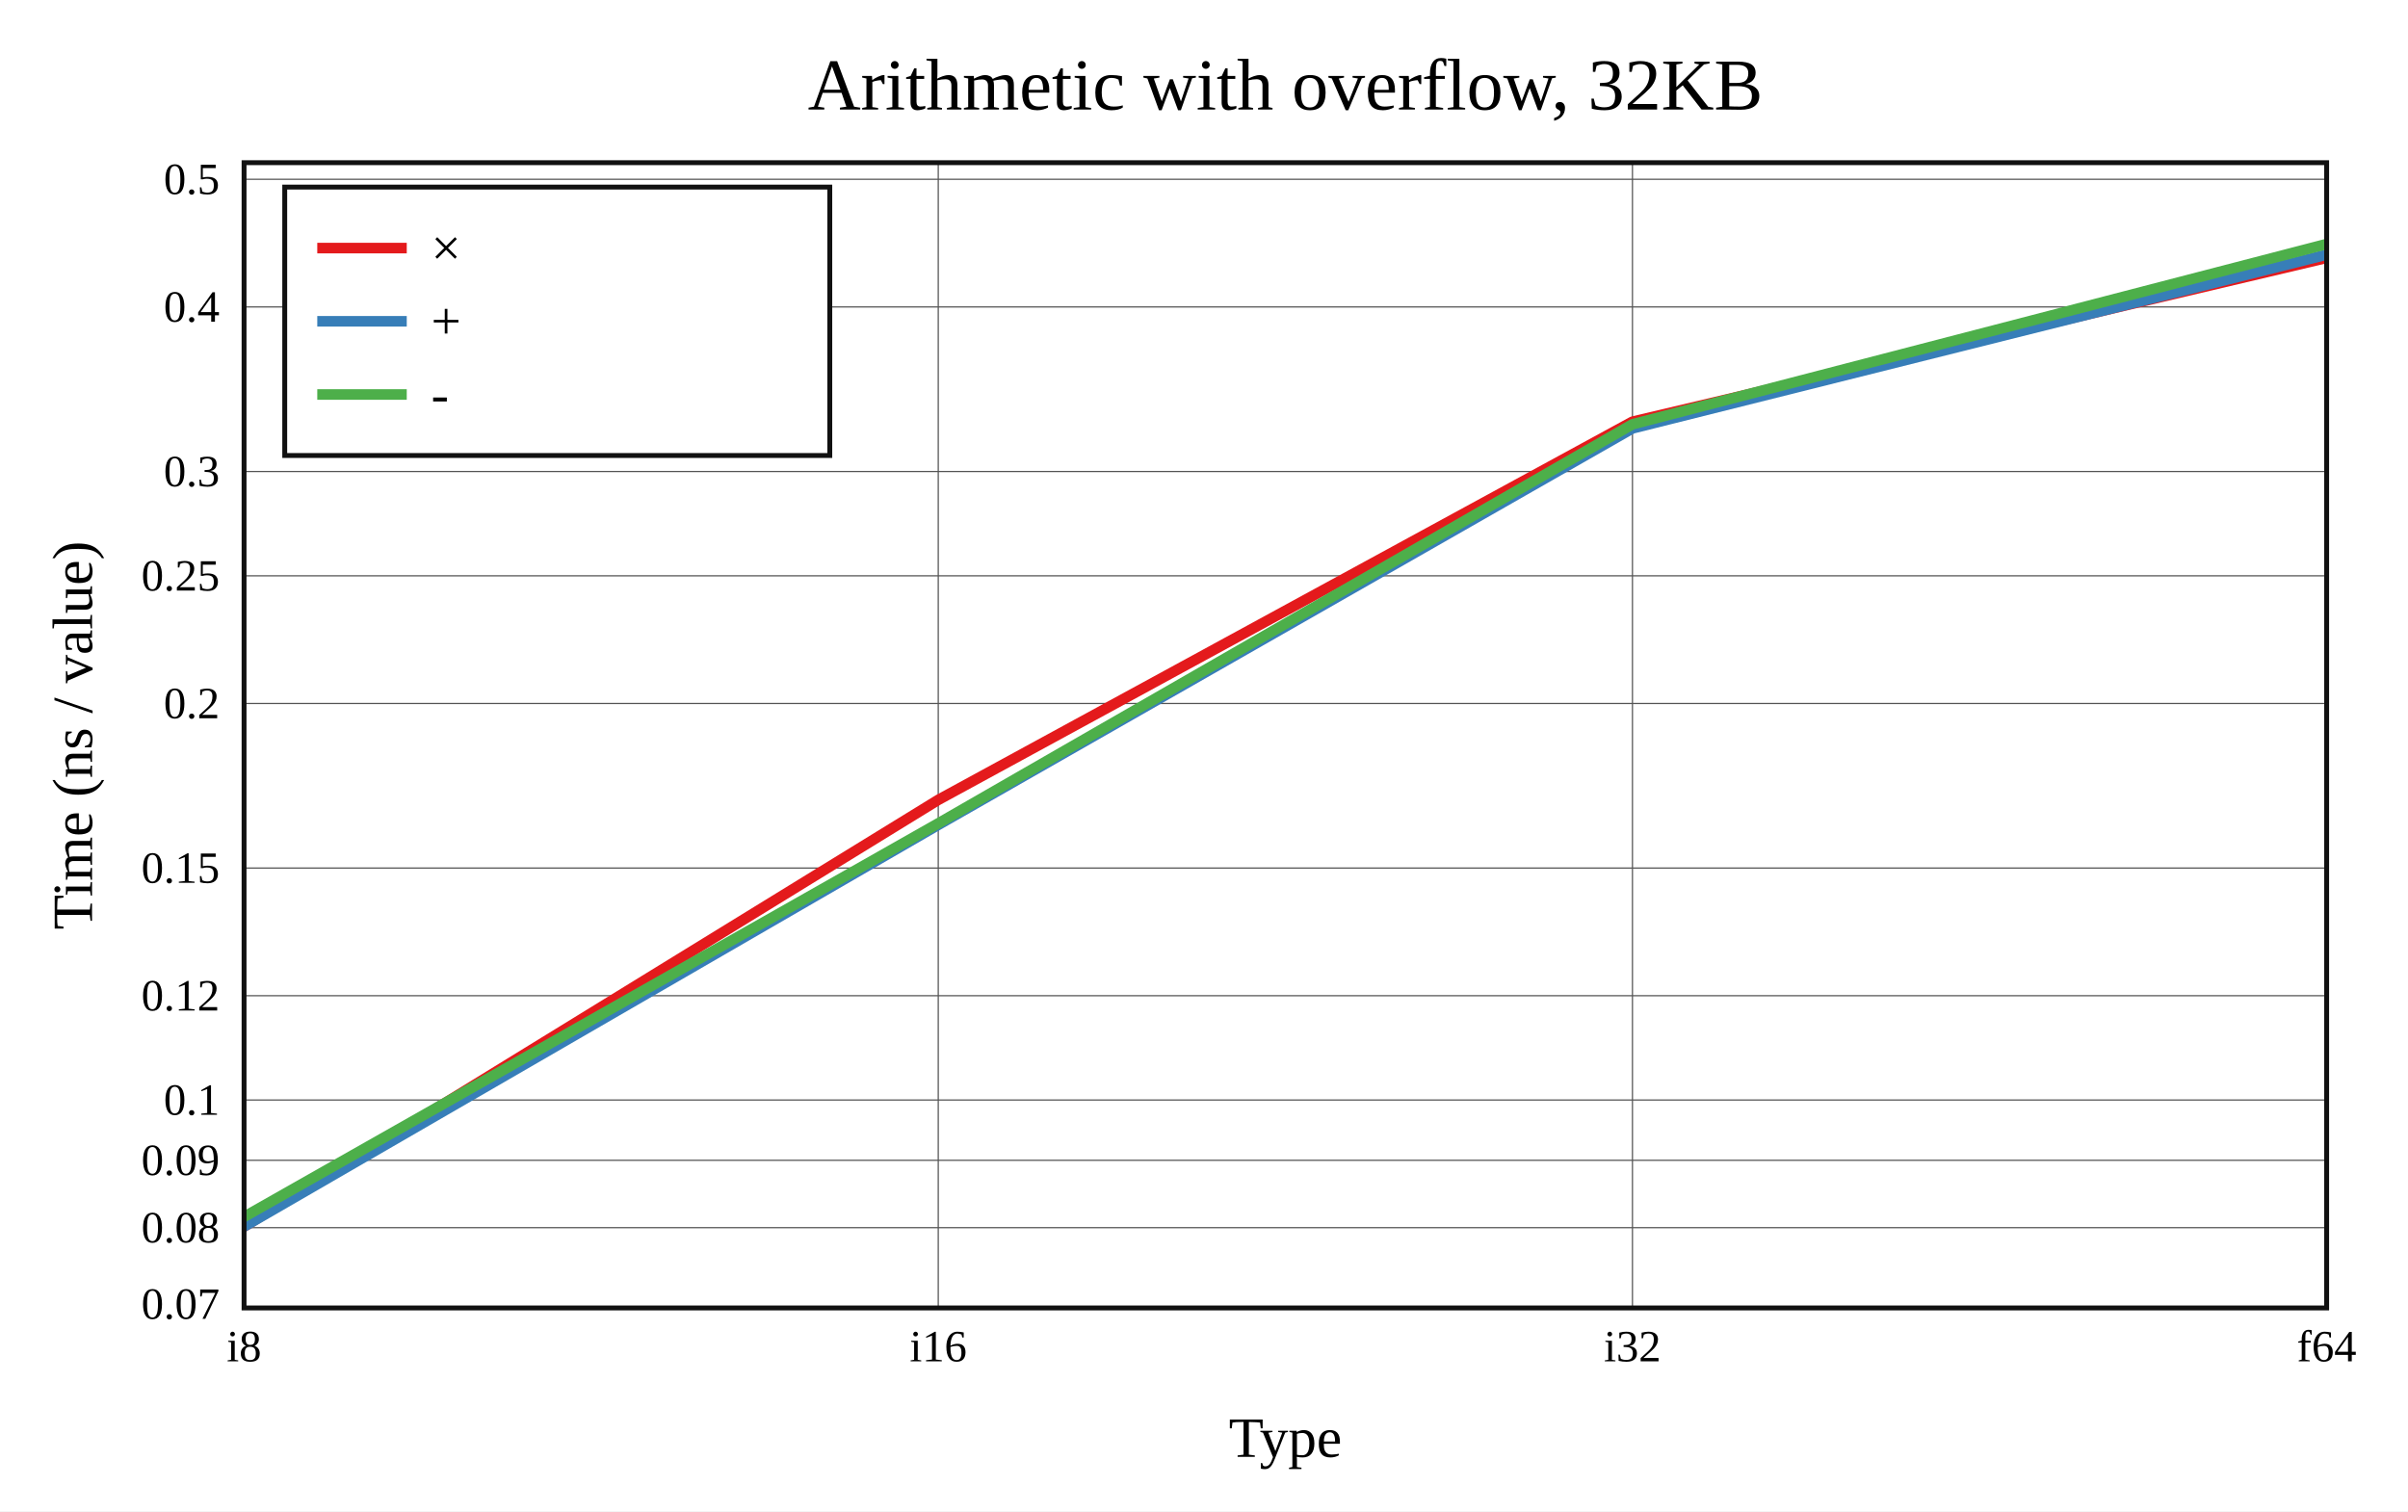
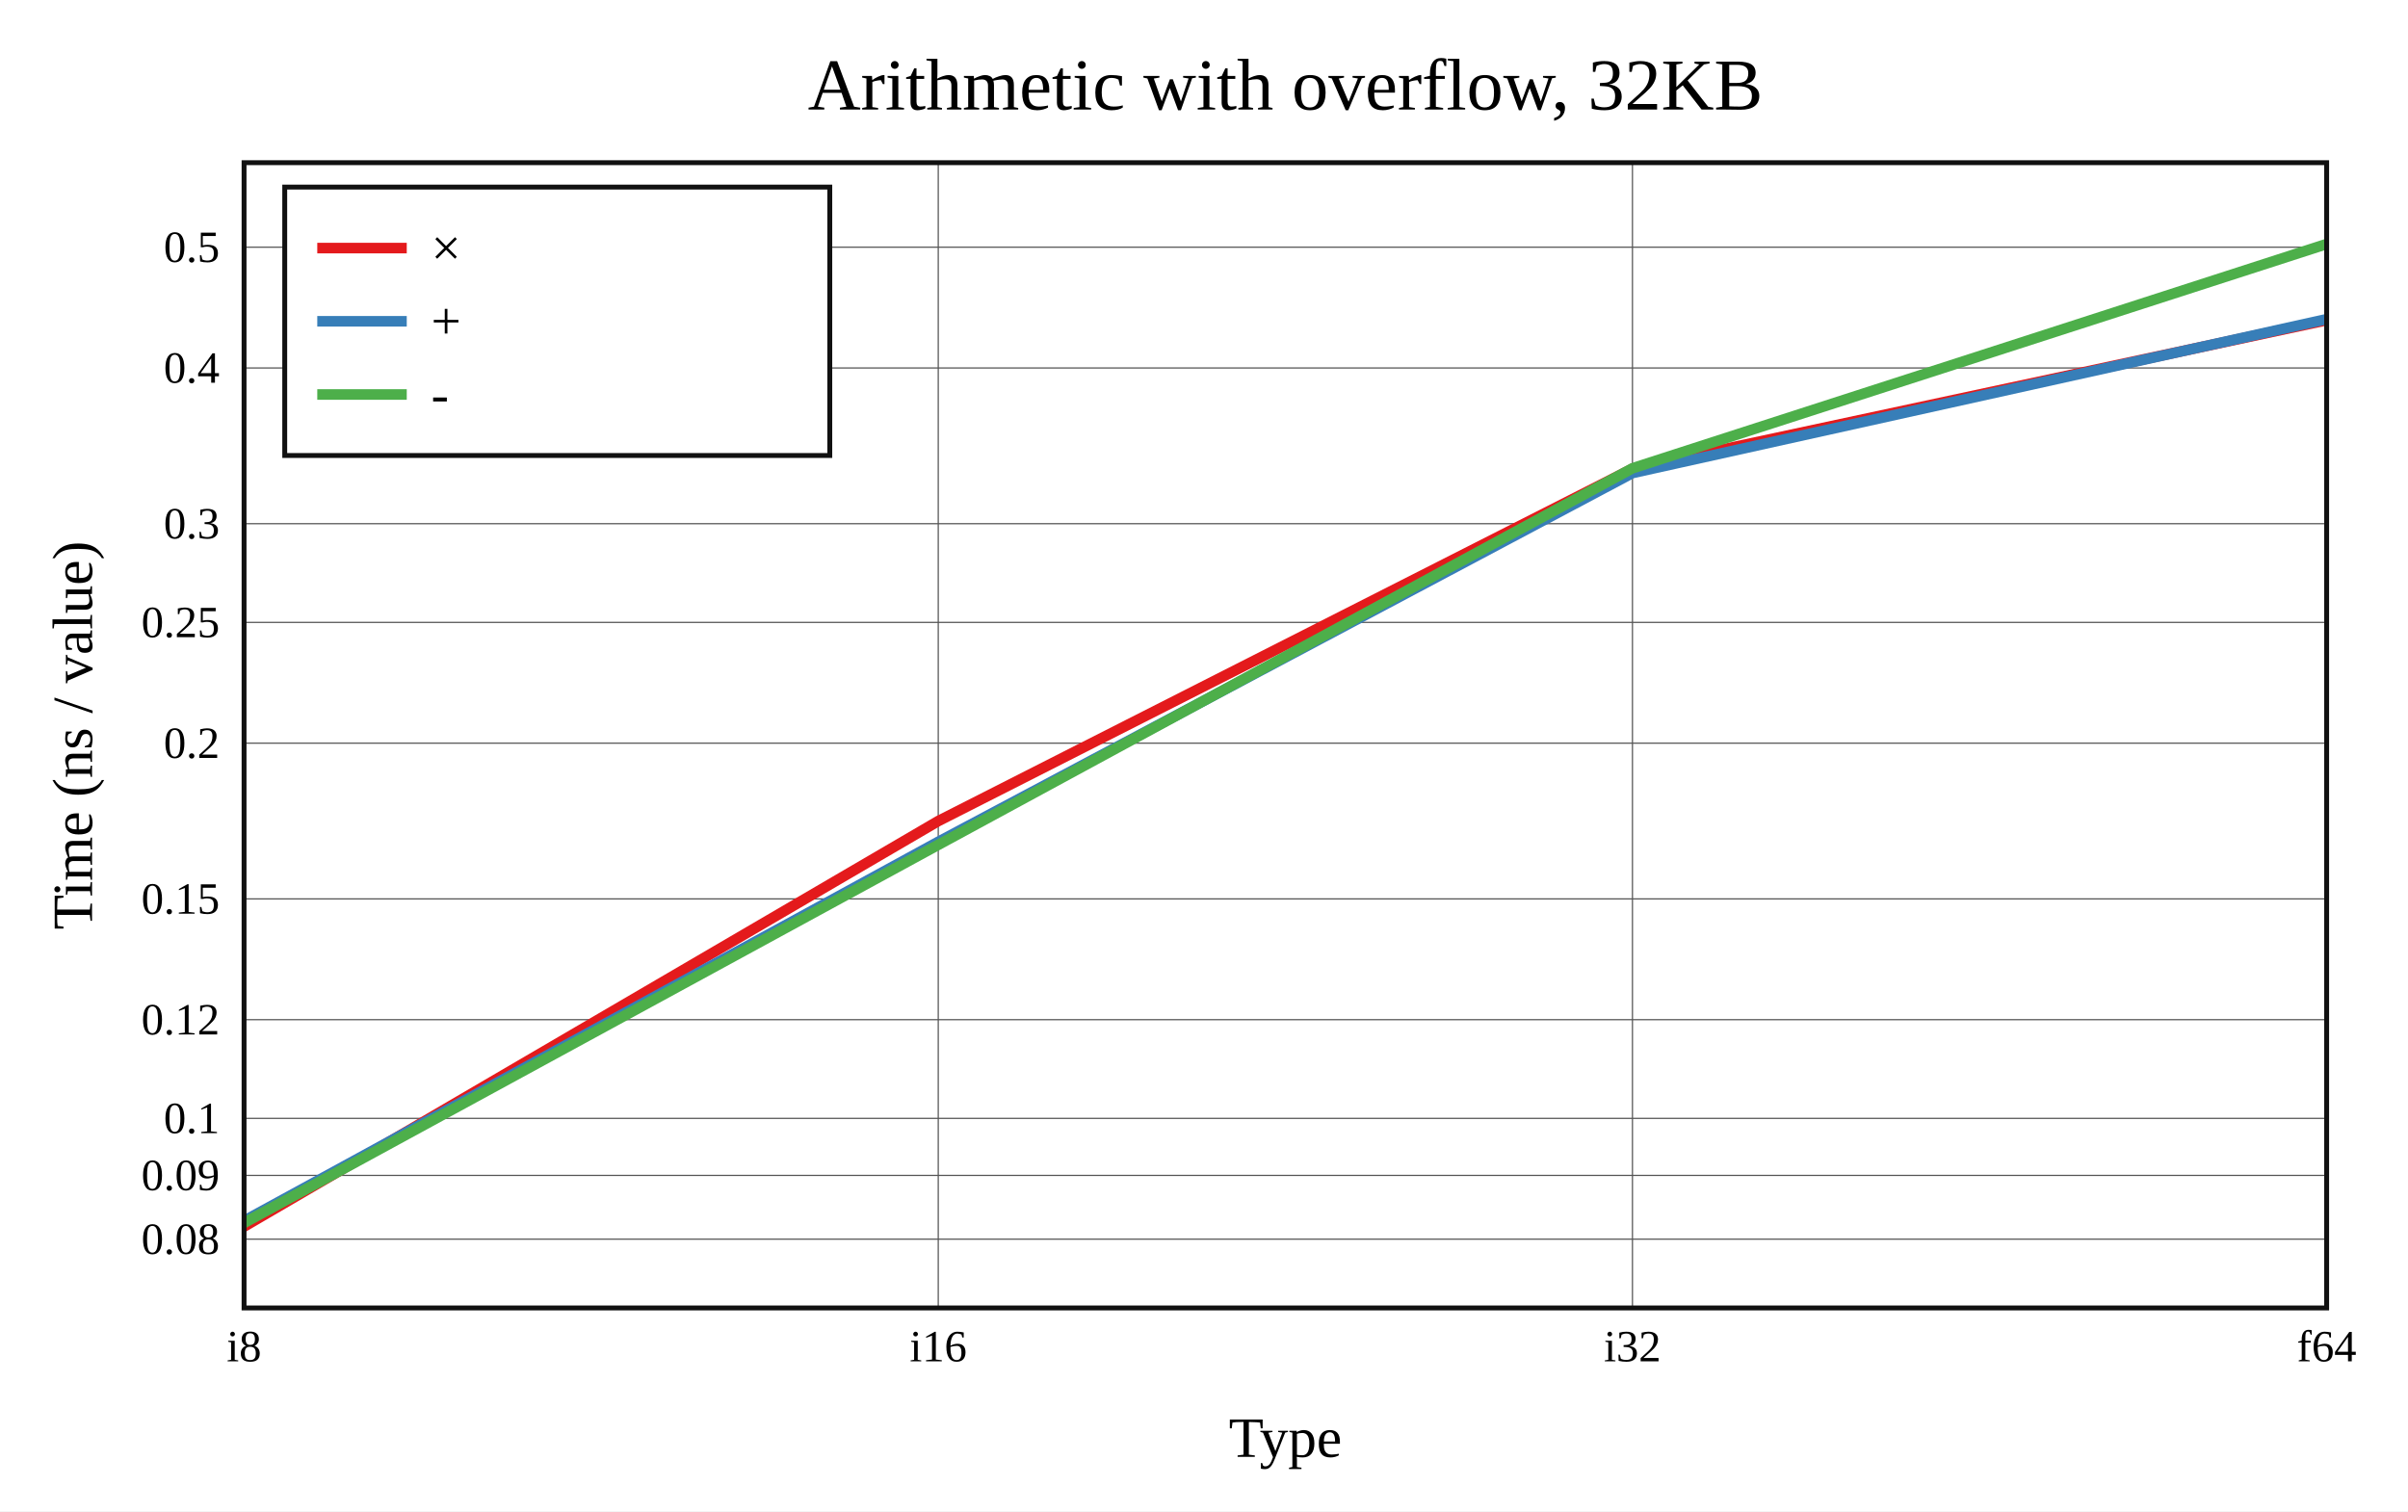
<svg xmlns="http://www.w3.org/2000/svg" viewBox="-60 -40 592 371.6" height="557.4" width="888">
  <g stroke-width="2.6" font-size="14px" text-anchor="middle">
    <defs>
      <clipPath id="clip">
        <rect x="0" y="0" width="512" height="281.6" />
      </clipPath>
    </defs>
    <rect fill="white" x="-60" y="-40" width="592" height="371.6" />
    <text dy="0.33em" font-size="18px" x="256" y="-19">Arithmetic with overflow, 32KB</text>
    <text dy="0.33em" x="256" y="313.6">Type</text>
    <text dy="0.33em" transform="rotate(-90)" x="-140.8" y="-42">Time (ns / value)</text>
    <g stroke-width="0.3" stroke="#555">
      <path d="M170.667 0v281.6" />
      <path d="M341.333 0v281.6" />
-       <path d="M0 261.864h512" />
-       <path d="M0 245.295h512" />
-       <path d="M0 230.475h512" />
-       <path d="M0 204.828h512" />
-       <path d="M0 173.44h512" />
-       <path d="M0 132.973h512" />
-       <path d="M0 101.584h512" />
-       <path d="M0 75.938h512" />
-       <path d="M0 35.471h512" />
-       <path d="M0 4.082h512" />
+       <path d="M0 264.688h512" />
+       <path d="M0 249.011h512" />
+       <path d="M0 234.988h512" />
+       <path d="M0 210.722h512" />
+       <path d="M0 181.023h512" />
+       <path d="M0 142.734h512" />
+       <path d="M0 113.035h512" />
+       <path d="M0 88.769h512" />
+       <path d="M0 50.48h512" />
+       <path d="M0 20.781h512" />
    </g>
    <g font-size="11px">
      <text dy="0.33em" x="0" y="291.1">i8</text>
      <text dy="0.33em" x="170.667" y="291.1">i16</text>
      <text dy="0.33em" x="341.333" y="291.1">i32</text>
      <text dy="0.33em" x="512" y="291.1">f64</text>
      <g text-anchor="end">
-         <text dy="0.33em" x="-6" y="280.647">0.07</text>
-         <text dy="0.33em" x="-6" y="261.864">0.08</text>
-         <text dy="0.33em" x="-6" y="245.295">0.09</text>
-         <text dy="0.33em" x="-6" y="230.475">0.1</text>
-         <text dy="0.33em" x="-6" y="204.828">0.12</text>
-         <text dy="0.33em" x="-6" y="173.44">0.15</text>
-         <text dy="0.33em" x="-6" y="132.973">0.2</text>
-         <text dy="0.33em" x="-6" y="101.584">0.25</text>
-         <text dy="0.33em" x="-6" y="75.938">0.3</text>
-         <text dy="0.33em" x="-6" y="35.471">0.4</text>
-         <text dy="0.33em" x="-6" y="4.082">0.5</text>
+         <text dy="0.33em" x="-6" y="264.688">0.08</text>
+         <text dy="0.33em" x="-6" y="249.011">0.09</text>
+         <text dy="0.33em" x="-6" y="234.988">0.1</text>
+         <text dy="0.33em" x="-6" y="210.722">0.12</text>
+         <text dy="0.33em" x="-6" y="181.023">0.15</text>
+         <text dy="0.33em" x="-6" y="142.734">0.2</text>
+         <text dy="0.33em" x="-6" y="113.035">0.25</text>
+         <text dy="0.33em" x="-6" y="88.769">0.3</text>
+         <text dy="0.33em" x="-6" y="50.48">0.4</text>
+         <text dy="0.33em" x="-6" y="20.781">0.5</text>
      </g>
    </g>
    <g clip-path="url(#clip)" fill="none" stroke-linecap="round" stroke-linejoin="round">
-       <path stroke="#e41a1c" d="M0 261.6L170.667 156.675L341.333 63.685L512 23.409" />
-       <path stroke="#377eb8" d="M0 261.587L170.667 162.819L341.333 65.34L512 22.61" />
-       <path stroke="#4daf4a" d="M0 259.206L170.667 162.458L341.333 64.327L512 20" />
+       <path stroke="#e41a1c" d="M0 261.6L170.667 161.886L341.333 75.251L512 38.732" />
+       <path stroke="#377eb8" d="M0 260.183L170.667 166.986L341.333 76.316L512 38.479" />
+       <path stroke="#4daf4a" d="M0 260.699L170.667 167.725L341.333 75.141L512 20" />
    </g>
    <rect stroke-width="1.2" stroke="#111" fill="none" x="0" y="0" width="512" height="281.6" />
    <g transform="translate(10,6)" text-anchor="start" font-size="13px">
      <rect stroke-width="1.2" stroke="#111" fill="white" x="0" y="0" width="134" height="66" />
      <path stroke="#e41a1c" d="M8 15h22" />
      <path stroke="#377eb8" d="M8 33h22" />
      <path stroke="#4daf4a" d="M8 51h22" />
      <text dy="0.33em" x="36" y="15">×</text>
      <text dy="0.33em" x="36" y="33">+</text>
      <text dy="0.33em" x="36" y="51">-</text>
    </g>
  </g>
</svg>
